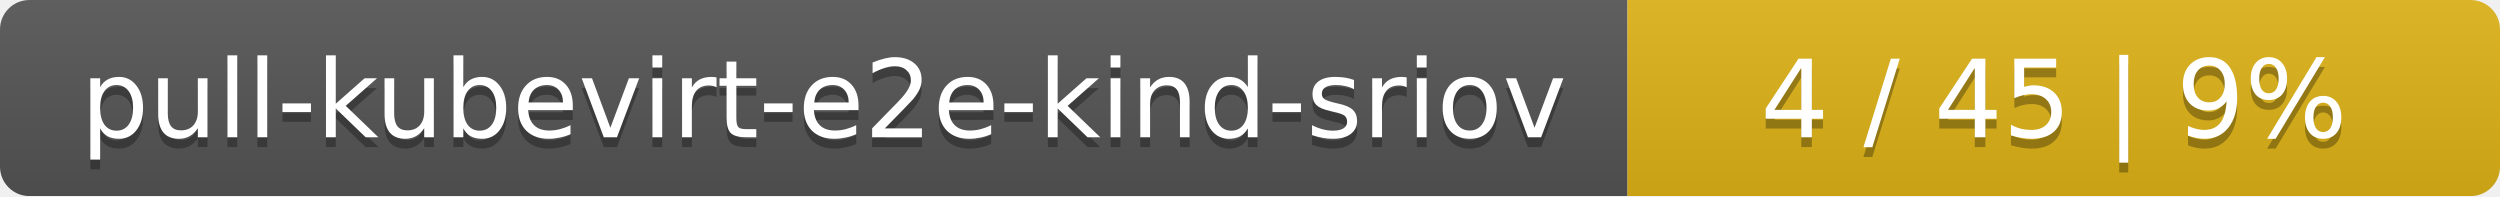
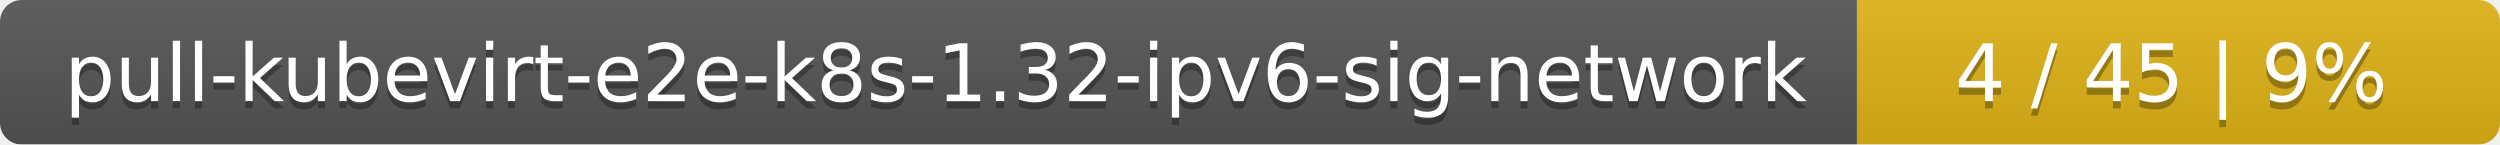
- <svg xmlns="http://www.w3.org/2000/svg" width="255" height="20">
+ <svg xmlns="http://www.w3.org/2000/svg" width="346" height="20">
  <linearGradient id="smooth" x2="0" y2="100%">
    <stop offset="0" stop-color="#bbb" stop-opacity=".1" />
    <stop offset="1" stop-opacity=".1" />
  </linearGradient>
  <mask id="round">
-     <rect width="255" height="20" rx="3" fill="#fff" />
+     <rect width="346" height="20" rx="3" fill="#fff" />
  </mask>
  <g mask="url(#round)">
-     <rect width="166" height="20" fill="#555" />
-     <rect x="166" width="89" height="20" fill="#dfb317" />
-     <rect width="255" height="20" fill="url(#smooth)" />
+     <rect width="257" height="20" fill="#555" />
+     <rect x="257" width="89" height="20" fill="#dfb317" />
+     <rect width="346" height="20" fill="url(#smooth)" />
  </g>
  <g fill="#fff" text-anchor="middle" font-family="DejaVu Sans,Verdana,Geneva,sans-serif" font-size="11">
-     <text x="84" y="15" fill="#010101" fill-opacity=".3">pull-kubevirt-e2e-kind-sriov</text>
-     <text x="84" y="14">pull-kubevirt-e2e-kind-sriov</text>
-     <text x="209.5" y="15" fill="#010101" fill-opacity=".3">4 / 45    |    9%</text>
-     <text x="209.5" y="14">4 / 45    |    9%</text>
+     <text x="129.5" y="15" fill="#010101" fill-opacity=".3">pull-kubevirt-e2e-k8s-1.32-ipv6-sig-network</text>
+     <text x="129.5" y="14">pull-kubevirt-e2e-k8s-1.32-ipv6-sig-network</text>
+     <text x="300.5" y="15" fill="#010101" fill-opacity=".3">4 / 45    |    9%</text>
+     <text x="300.5" y="14">4 / 45    |    9%</text>
  </g>
</svg>
